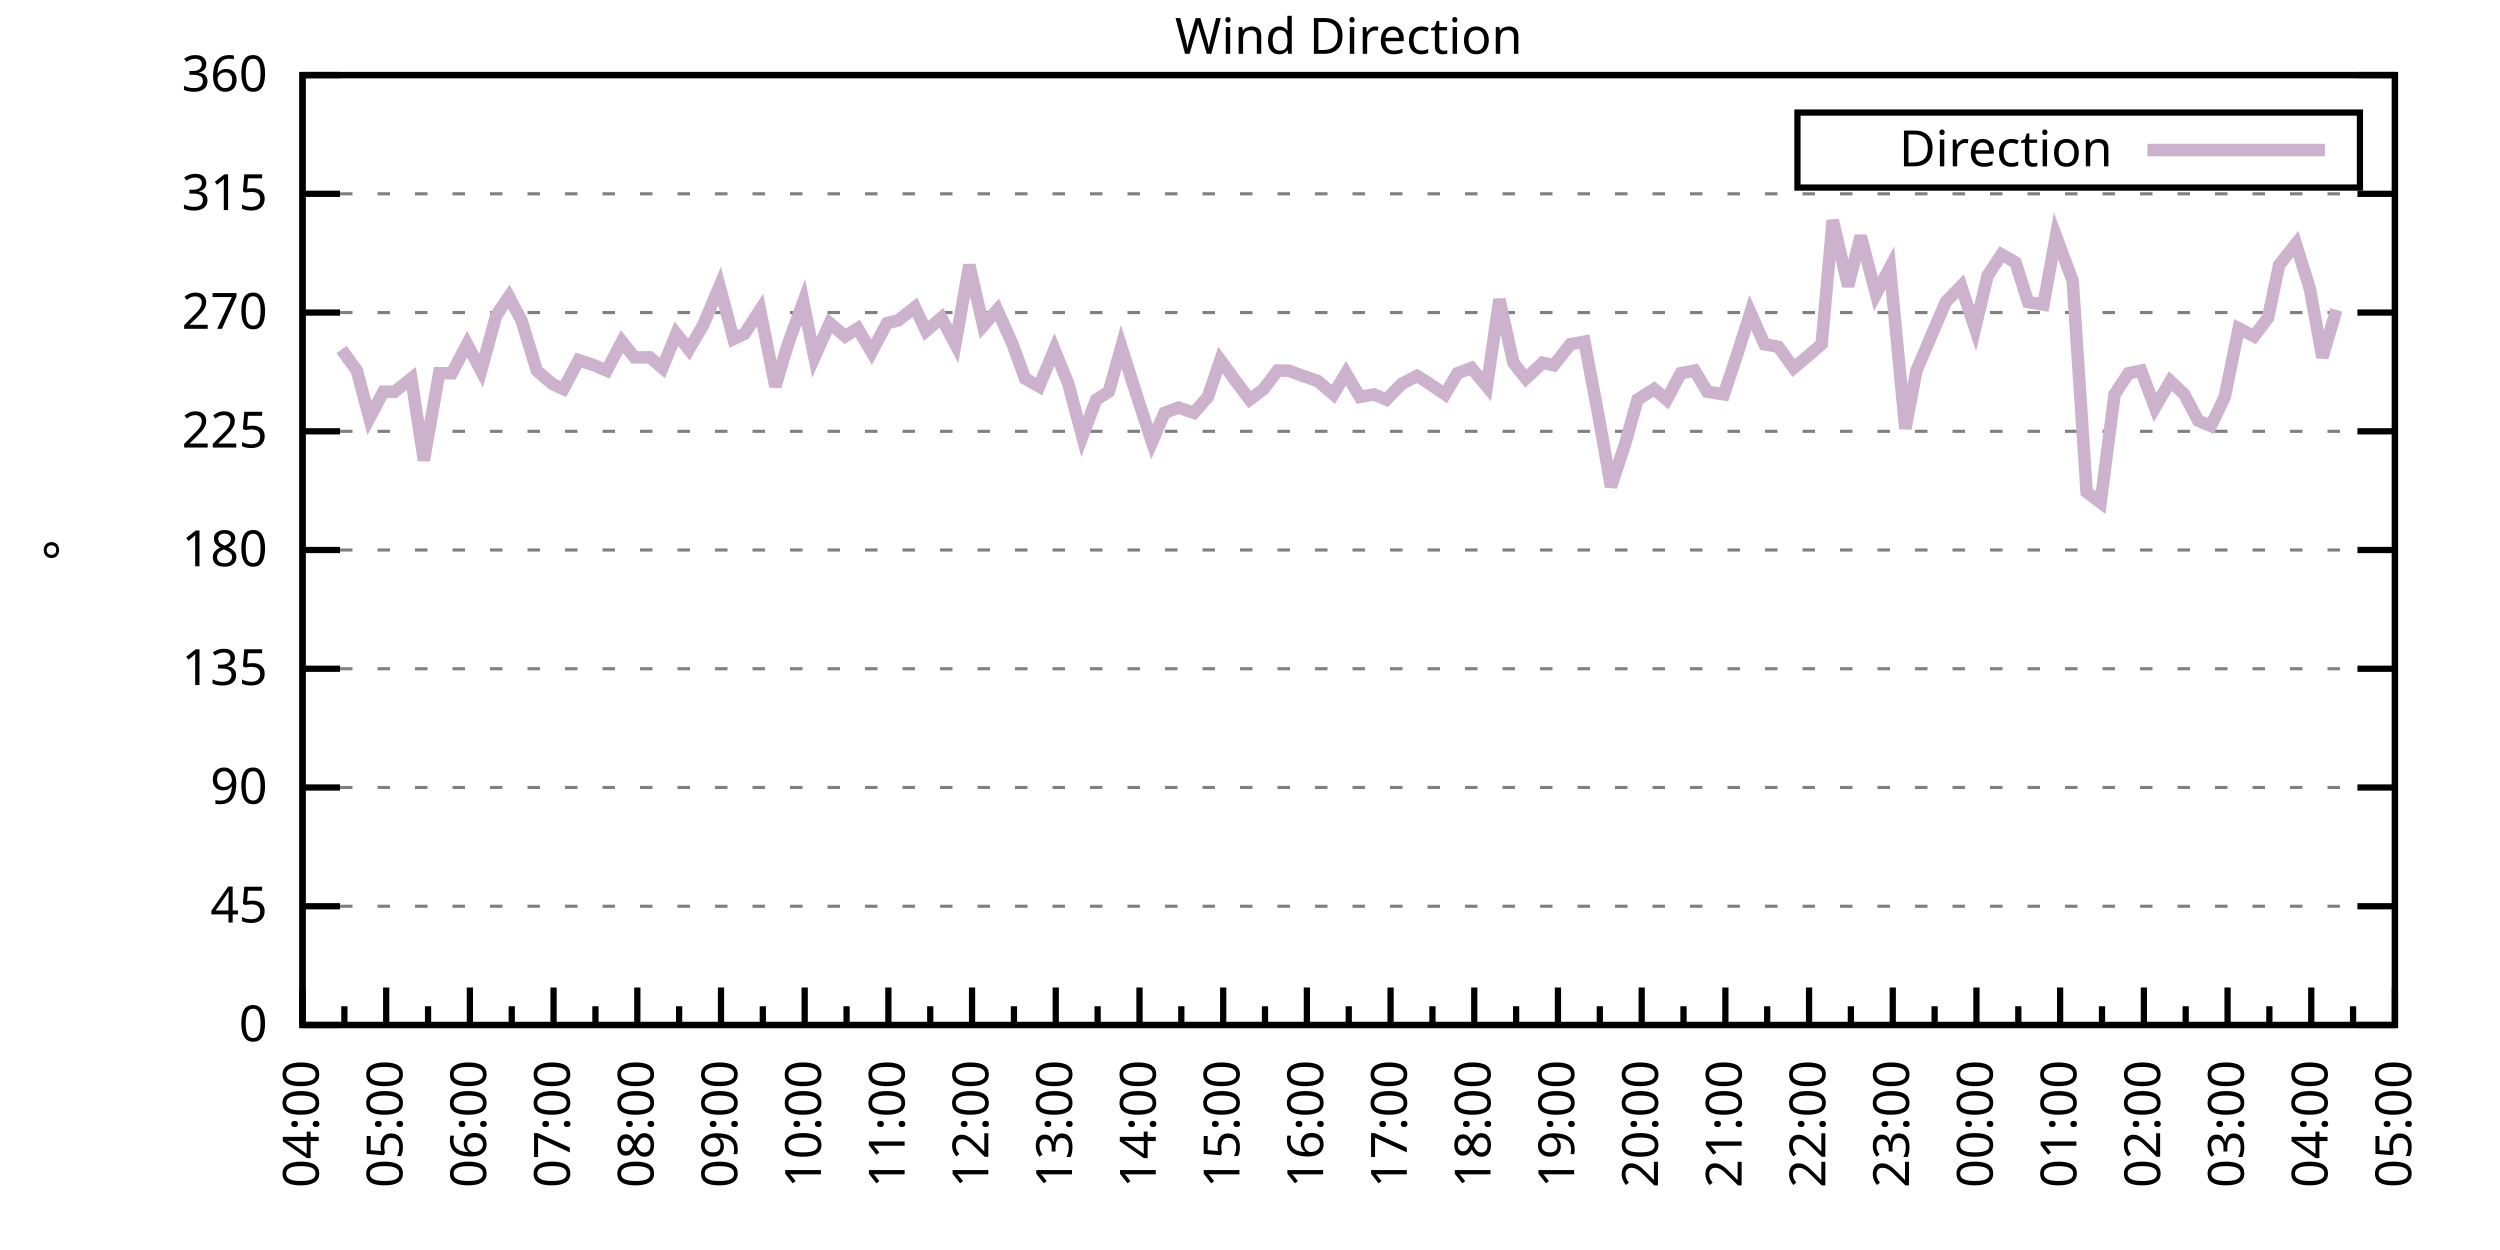
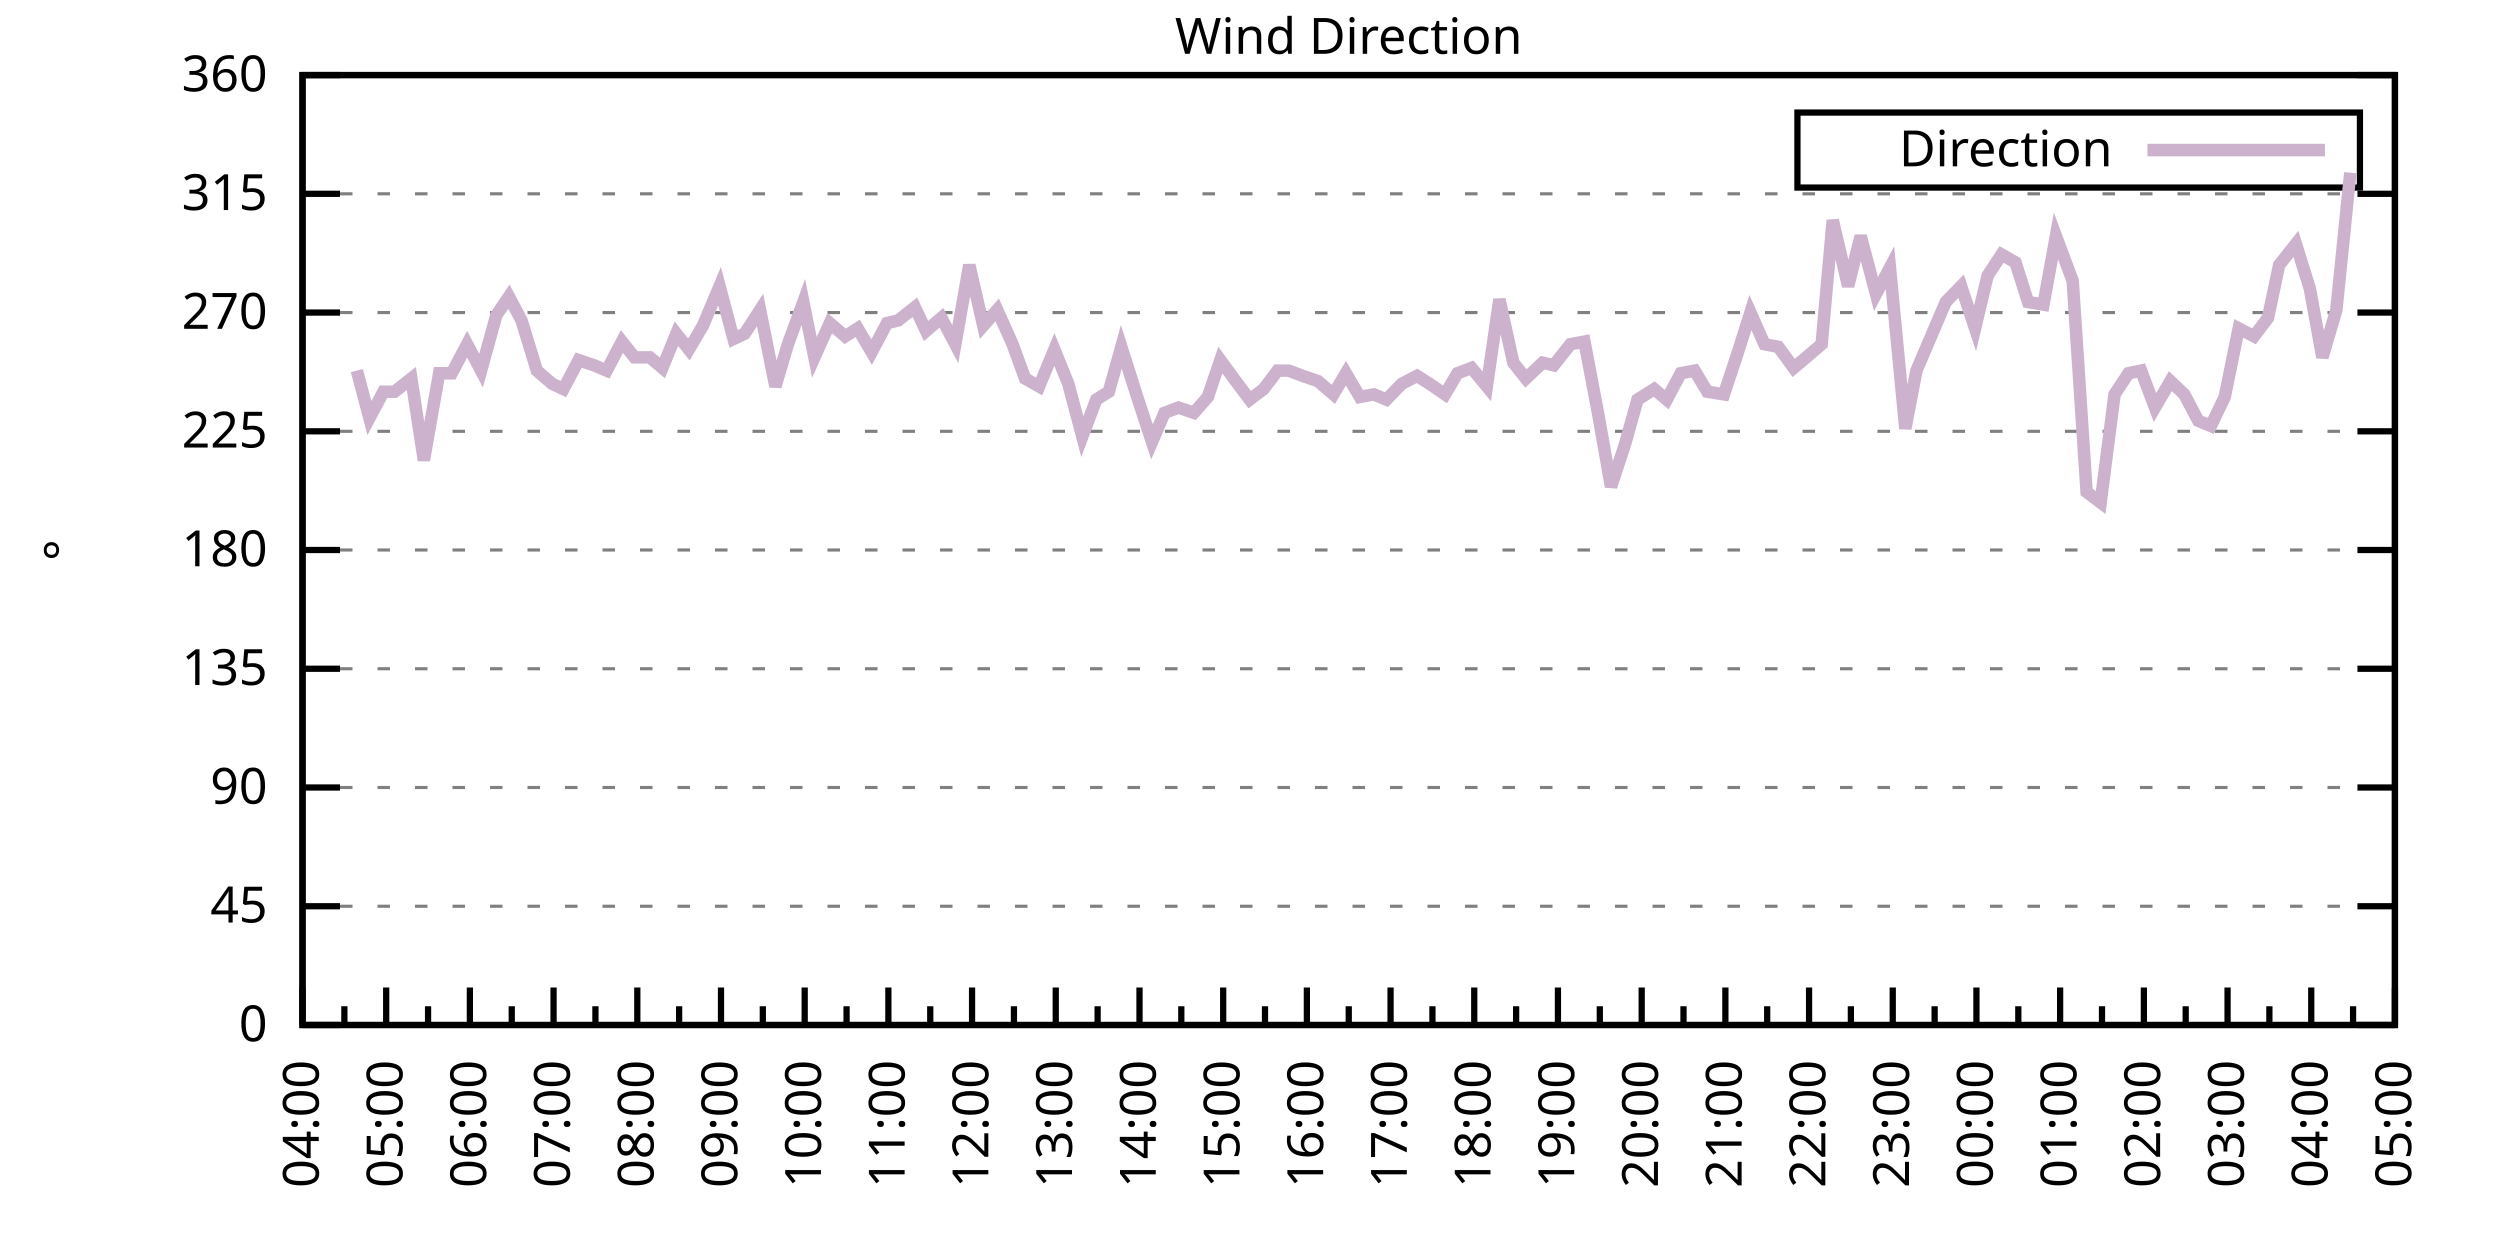
<svg xmlns="http://www.w3.org/2000/svg" xmlns:xlink="http://www.w3.org/1999/xlink" width="400" height="200" viewBox="0 0 400 200">
  <g id="gnuplot_canvas">
    <rect x="0" y="0" width="400" height="200" fill="none" />
    <defs>
      <circle id="gpDot" r="0.5" stroke-width="0.5" stroke="currentColor" />
      <path id="gpPt0" stroke-width="0.333" stroke="currentColor" d="M-1,0 h2 M0,-1 v2" />
      <path id="gpPt1" stroke-width="0.333" stroke="currentColor" d="M-1,-1 L1,1 M1,-1 L-1,1" />
      <path id="gpPt2" stroke-width="0.333" stroke="currentColor" d="M-1,0 L1,0 M0,-1 L0,1 M-1,-1 L1,1 M-1,1 L1,-1" />
      <rect id="gpPt3" stroke-width="0.333" stroke="currentColor" x="-1" y="-1" width="2" height="2" />
      <rect id="gpPt4" stroke-width="0.333" stroke="currentColor" fill="currentColor" x="-1" y="-1" width="2" height="2" />
      <circle id="gpPt5" stroke-width="0.333" stroke="currentColor" cx="0" cy="0" r="1" />
      <use xlink:href="#gpPt5" id="gpPt6" fill="currentColor" stroke="none" />
      <path id="gpPt7" stroke-width="0.333" stroke="currentColor" d="M0,-1.33 L-1.33,0.67 L1.33,0.67 z" />
      <use xlink:href="#gpPt7" id="gpPt8" fill="currentColor" stroke="none" />
      <use xlink:href="#gpPt7" id="gpPt9" stroke="currentColor" transform="rotate(180)" />
      <use xlink:href="#gpPt9" id="gpPt10" fill="currentColor" stroke="none" />
      <use xlink:href="#gpPt3" id="gpPt11" stroke="currentColor" transform="rotate(45)" />
      <use xlink:href="#gpPt11" id="gpPt12" fill="currentColor" stroke="none" />
      <path id="gpPt13" stroke-width="0.333" stroke="currentColor" d="M0,1.330 L1.265,0.411 L0.782,-1.067 L-0.782,-1.076 L-1.265,0.411 z" />
      <use xlink:href="#gpPt13" id="gpPt14" fill="currentColor" stroke="none" />
      <filter id="textbox" filterUnits="objectBoundingBox" x="0" y="0" height="1" width="1">
        <feFlood flood-color="white" flood-opacity="1" result="bgnd" />
        <feComposite in="SourceGraphic" in2="bgnd" operator="atop" />
      </filter>
      <filter id="greybox" filterUnits="objectBoundingBox" x="0" y="0" height="1" width="1">
        <feFlood flood-color="lightgrey" flood-opacity="1" result="grey" />
        <feComposite in="SourceGraphic" in2="grey" operator="atop" />
      </filter>
    </defs>
    <g fill="none" color="white" stroke="currentColor" stroke-width="1.00" stroke-linecap="butt" stroke-linejoin="miter">
</g>
    <g fill="none" color="black" stroke="currentColor" stroke-width="1.00" stroke-linecap="butt" stroke-linejoin="miter">
      <g stroke="none" shape-rendering="crispEdges">
        <polygon fill="rgb(255, 255, 255)" points="48.40,164.00 383.18,164.00 383.18,12.02 48.40,12.02 " />
      </g>
    </g>
    <g fill="none" color="black" stroke="currentColor" stroke-width="1.00" stroke-linecap="butt" stroke-linejoin="miter">
</g>
    <g fill="none" color="black" stroke="black" stroke-width="0.50" stroke-linecap="butt" stroke-linejoin="miter">
</g>
    <g fill="none" color="gray" stroke="currentColor" stroke-width="0.50" stroke-linecap="butt" stroke-linejoin="miter">
      <path stroke="gray" stroke-dasharray="2,4" class="gridline" d="M48.40,164.00 L383.19,164.00  " />
    </g>
    <g fill="none" color="gray" stroke="gray" stroke-width="1.00" stroke-linecap="butt" stroke-linejoin="miter">
</g>
    <g fill="none" color="black" stroke="currentColor" stroke-width="1.00" stroke-linecap="butt" stroke-linejoin="miter">
      <path stroke="black" d="M48.40,164.00 L54.40,164.00 M383.19,164.00 L377.19,164.00  " />
      <g transform="translate(42.80,166.60)" stroke="none" fill="black" font-family="Sans" font-size="8.00" text-anchor="end">
        <text>
          <tspan font-family="Sans"> 0</tspan>
        </text>
      </g>
    </g>
    <g fill="none" color="black" stroke="currentColor" stroke-width="1.00" stroke-linecap="butt" stroke-linejoin="miter">
</g>
    <g fill="none" color="black" stroke="black" stroke-width="0.50" stroke-linecap="butt" stroke-linejoin="miter">
</g>
    <g fill="none" color="gray" stroke="currentColor" stroke-width="0.50" stroke-linecap="butt" stroke-linejoin="miter">
      <path stroke="gray" stroke-dasharray="2,4" class="gridline" d="M48.40,145.00 L383.19,145.00  " />
    </g>
    <g fill="none" color="gray" stroke="gray" stroke-width="1.00" stroke-linecap="butt" stroke-linejoin="miter">
</g>
    <g fill="none" color="black" stroke="currentColor" stroke-width="1.00" stroke-linecap="butt" stroke-linejoin="miter">
      <path stroke="black" d="M48.40,145.00 L54.40,145.00 M383.19,145.00 L377.19,145.00  " />
      <g transform="translate(42.80,147.60)" stroke="none" fill="black" font-family="Sans" font-size="8.00" text-anchor="end">
        <text>
          <tspan font-family="Sans"> 45</tspan>
        </text>
      </g>
    </g>
    <g fill="none" color="black" stroke="currentColor" stroke-width="1.00" stroke-linecap="butt" stroke-linejoin="miter">
</g>
    <g fill="none" color="black" stroke="black" stroke-width="0.50" stroke-linecap="butt" stroke-linejoin="miter">
</g>
    <g fill="none" color="gray" stroke="currentColor" stroke-width="0.50" stroke-linecap="butt" stroke-linejoin="miter">
      <path stroke="gray" stroke-dasharray="2,4" class="gridline" d="M48.40,126.00 L383.19,126.00  " />
    </g>
    <g fill="none" color="gray" stroke="gray" stroke-width="1.00" stroke-linecap="butt" stroke-linejoin="miter">
</g>
    <g fill="none" color="black" stroke="currentColor" stroke-width="1.00" stroke-linecap="butt" stroke-linejoin="miter">
      <path stroke="black" d="M48.40,126.00 L54.40,126.00 M383.19,126.00 L377.19,126.00  " />
      <g transform="translate(42.80,128.60)" stroke="none" fill="black" font-family="Sans" font-size="8.00" text-anchor="end">
        <text>
          <tspan font-family="Sans"> 90</tspan>
        </text>
      </g>
    </g>
    <g fill="none" color="black" stroke="currentColor" stroke-width="1.00" stroke-linecap="butt" stroke-linejoin="miter">
</g>
    <g fill="none" color="black" stroke="black" stroke-width="0.50" stroke-linecap="butt" stroke-linejoin="miter">
</g>
    <g fill="none" color="gray" stroke="currentColor" stroke-width="0.50" stroke-linecap="butt" stroke-linejoin="miter">
      <path stroke="gray" stroke-dasharray="2,4" class="gridline" d="M48.40,107.00 L383.19,107.00  " />
    </g>
    <g fill="none" color="gray" stroke="gray" stroke-width="1.00" stroke-linecap="butt" stroke-linejoin="miter">
</g>
    <g fill="none" color="black" stroke="currentColor" stroke-width="1.00" stroke-linecap="butt" stroke-linejoin="miter">
      <path stroke="black" d="M48.40,107.00 L54.40,107.00 M383.19,107.00 L377.19,107.00  " />
      <g transform="translate(42.80,109.60)" stroke="none" fill="black" font-family="Sans" font-size="8.00" text-anchor="end">
        <text>
          <tspan font-family="Sans"> 135</tspan>
        </text>
      </g>
    </g>
    <g fill="none" color="black" stroke="currentColor" stroke-width="1.00" stroke-linecap="butt" stroke-linejoin="miter">
</g>
    <g fill="none" color="black" stroke="black" stroke-width="0.50" stroke-linecap="butt" stroke-linejoin="miter">
</g>
    <g fill="none" color="gray" stroke="currentColor" stroke-width="0.50" stroke-linecap="butt" stroke-linejoin="miter">
      <path stroke="gray" stroke-dasharray="2,4" class="gridline" d="M48.40,88.00 L383.19,88.00  " />
    </g>
    <g fill="none" color="gray" stroke="gray" stroke-width="1.00" stroke-linecap="butt" stroke-linejoin="miter">
</g>
    <g fill="none" color="black" stroke="currentColor" stroke-width="1.00" stroke-linecap="butt" stroke-linejoin="miter">
      <path stroke="black" d="M48.40,88.00 L54.40,88.00 M383.19,88.00 L377.19,88.00  " />
      <g transform="translate(42.80,90.60)" stroke="none" fill="black" font-family="Sans" font-size="8.00" text-anchor="end">
        <text>
          <tspan font-family="Sans"> 180</tspan>
        </text>
      </g>
    </g>
    <g fill="none" color="black" stroke="currentColor" stroke-width="1.00" stroke-linecap="butt" stroke-linejoin="miter">
</g>
    <g fill="none" color="black" stroke="black" stroke-width="0.50" stroke-linecap="butt" stroke-linejoin="miter">
</g>
    <g fill="none" color="gray" stroke="currentColor" stroke-width="0.50" stroke-linecap="butt" stroke-linejoin="miter">
      <path stroke="gray" stroke-dasharray="2,4" class="gridline" d="M48.40,69.01 L383.19,69.01  " />
    </g>
    <g fill="none" color="gray" stroke="gray" stroke-width="1.00" stroke-linecap="butt" stroke-linejoin="miter">
</g>
    <g fill="none" color="black" stroke="currentColor" stroke-width="1.00" stroke-linecap="butt" stroke-linejoin="miter">
      <path stroke="black" d="M48.40,69.01 L54.40,69.01 M383.19,69.01 L377.19,69.01  " />
      <g transform="translate(42.80,71.61)" stroke="none" fill="black" font-family="Sans" font-size="8.00" text-anchor="end">
        <text>
          <tspan font-family="Sans"> 225</tspan>
        </text>
      </g>
    </g>
    <g fill="none" color="black" stroke="currentColor" stroke-width="1.00" stroke-linecap="butt" stroke-linejoin="miter">
</g>
    <g fill="none" color="black" stroke="black" stroke-width="0.50" stroke-linecap="butt" stroke-linejoin="miter">
</g>
    <g fill="none" color="gray" stroke="currentColor" stroke-width="0.50" stroke-linecap="butt" stroke-linejoin="miter">
      <path stroke="gray" stroke-dasharray="2,4" class="gridline" d="M48.40,50.01 L383.19,50.01  " />
    </g>
    <g fill="none" color="gray" stroke="gray" stroke-width="1.00" stroke-linecap="butt" stroke-linejoin="miter">
</g>
    <g fill="none" color="black" stroke="currentColor" stroke-width="1.00" stroke-linecap="butt" stroke-linejoin="miter">
      <path stroke="black" d="M48.40,50.01 L54.40,50.01 M383.19,50.01 L377.19,50.01  " />
      <g transform="translate(42.80,52.61)" stroke="none" fill="black" font-family="Sans" font-size="8.00" text-anchor="end">
        <text>
          <tspan font-family="Sans"> 270</tspan>
        </text>
      </g>
    </g>
    <g fill="none" color="black" stroke="currentColor" stroke-width="1.00" stroke-linecap="butt" stroke-linejoin="miter">
</g>
    <g fill="none" color="black" stroke="black" stroke-width="0.50" stroke-linecap="butt" stroke-linejoin="miter">
</g>
    <g fill="none" color="gray" stroke="currentColor" stroke-width="0.50" stroke-linecap="butt" stroke-linejoin="miter">
      <path stroke="gray" stroke-dasharray="2,4" class="gridline" d="M48.40,31.01 L383.19,31.01  " />
    </g>
    <g fill="none" color="gray" stroke="gray" stroke-width="1.00" stroke-linecap="butt" stroke-linejoin="miter">
</g>
    <g fill="none" color="black" stroke="currentColor" stroke-width="1.00" stroke-linecap="butt" stroke-linejoin="miter">
      <path stroke="black" d="M48.40,31.01 L54.40,31.01 M383.19,31.01 L377.19,31.01  " />
      <g transform="translate(42.80,33.61)" stroke="none" fill="black" font-family="Sans" font-size="8.00" text-anchor="end">
        <text>
          <tspan font-family="Sans"> 315</tspan>
        </text>
      </g>
    </g>
    <g fill="none" color="black" stroke="currentColor" stroke-width="1.00" stroke-linecap="butt" stroke-linejoin="miter">
</g>
    <g fill="none" color="black" stroke="black" stroke-width="0.50" stroke-linecap="butt" stroke-linejoin="miter">
</g>
    <g fill="none" color="gray" stroke="currentColor" stroke-width="0.50" stroke-linecap="butt" stroke-linejoin="miter">
      <path stroke="gray" stroke-dasharray="2,4" class="gridline" d="M48.40,12.01 L383.19,12.01  " />
    </g>
    <g fill="none" color="gray" stroke="gray" stroke-width="1.00" stroke-linecap="butt" stroke-linejoin="miter">
</g>
    <g fill="none" color="black" stroke="currentColor" stroke-width="1.00" stroke-linecap="butt" stroke-linejoin="miter">
      <path stroke="black" d="M48.40,12.01 L54.40,12.01 M383.19,12.01 L377.19,12.01  " />
      <g transform="translate(42.80,14.61)" stroke="none" fill="black" font-family="Sans" font-size="8.00" text-anchor="end">
        <text>
          <tspan font-family="Sans"> 360</tspan>
        </text>
      </g>
    </g>
    <g fill="none" color="black" stroke="currentColor" stroke-width="1.00" stroke-linecap="butt" stroke-linejoin="miter">
      <path stroke="black" d="M48.40,164.00 L48.40,158.00  " />
      <g transform="translate(51.00,169.60) rotate(270)" stroke="none" fill="black" font-family="Sans" font-size="8.00" text-anchor="end">
        <text>
          <tspan font-family="Sans">04:00</tspan>
        </text>
      </g>
    </g>
    <g fill="none" color="black" stroke="currentColor" stroke-width="1.00" stroke-linecap="butt" stroke-linejoin="miter">
      <path stroke="black" d="M55.10,164.00 L55.10,161.00 M61.79,164.00 L61.79,158.00  " />
      <g transform="translate(64.39,169.60) rotate(270)" stroke="none" fill="black" font-family="Sans" font-size="8.00" text-anchor="end">
        <text>
          <tspan font-family="Sans">05:00</tspan>
        </text>
      </g>
    </g>
    <g fill="none" color="black" stroke="currentColor" stroke-width="1.00" stroke-linecap="butt" stroke-linejoin="miter">
      <path stroke="black" d="M68.49,164.00 L68.49,161.00 M75.18,164.00 L75.18,158.00  " />
      <g transform="translate(77.78,169.60) rotate(270)" stroke="none" fill="black" font-family="Sans" font-size="8.00" text-anchor="end">
        <text>
          <tspan font-family="Sans">06:00</tspan>
        </text>
      </g>
    </g>
    <g fill="none" color="black" stroke="currentColor" stroke-width="1.00" stroke-linecap="butt" stroke-linejoin="miter">
      <path stroke="black" d="M81.88,164.00 L81.88,161.00 M88.57,164.00 L88.57,158.00  " />
      <g transform="translate(91.17,169.60) rotate(270)" stroke="none" fill="black" font-family="Sans" font-size="8.00" text-anchor="end">
        <text>
          <tspan font-family="Sans">07:00</tspan>
        </text>
      </g>
    </g>
    <g fill="none" color="black" stroke="currentColor" stroke-width="1.00" stroke-linecap="butt" stroke-linejoin="miter">
      <path stroke="black" d="M95.27,164.00 L95.27,161.00 M101.97,164.00 L101.97,158.00  " />
      <g transform="translate(104.57,169.60) rotate(270)" stroke="none" fill="black" font-family="Sans" font-size="8.00" text-anchor="end">
        <text>
          <tspan font-family="Sans">08:00</tspan>
        </text>
      </g>
    </g>
    <g fill="none" color="black" stroke="currentColor" stroke-width="1.00" stroke-linecap="butt" stroke-linejoin="miter">
      <path stroke="black" d="M108.66,164.00 L108.66,161.00 M115.36,164.00 L115.36,158.00  " />
      <g transform="translate(117.96,169.60) rotate(270)" stroke="none" fill="black" font-family="Sans" font-size="8.00" text-anchor="end">
        <text>
          <tspan font-family="Sans">09:00</tspan>
        </text>
      </g>
    </g>
    <g fill="none" color="black" stroke="currentColor" stroke-width="1.00" stroke-linecap="butt" stroke-linejoin="miter">
      <path stroke="black" d="M122.05,164.00 L122.05,161.00 M128.75,164.00 L128.75,158.00  " />
      <g transform="translate(131.35,169.60) rotate(270)" stroke="none" fill="black" font-family="Sans" font-size="8.00" text-anchor="end">
        <text>
          <tspan font-family="Sans">10:00</tspan>
        </text>
      </g>
    </g>
    <g fill="none" color="black" stroke="currentColor" stroke-width="1.00" stroke-linecap="butt" stroke-linejoin="miter">
      <path stroke="black" d="M135.45,164.00 L135.45,161.00 M142.14,164.00 L142.14,158.00  " />
      <g transform="translate(144.74,169.60) rotate(270)" stroke="none" fill="black" font-family="Sans" font-size="8.00" text-anchor="end">
        <text>
          <tspan font-family="Sans">11:00</tspan>
        </text>
      </g>
    </g>
    <g fill="none" color="black" stroke="currentColor" stroke-width="1.00" stroke-linecap="butt" stroke-linejoin="miter">
      <path stroke="black" d="M148.84,164.00 L148.84,161.00 M155.53,164.00 L155.53,158.00  " />
      <g transform="translate(158.13,169.60) rotate(270)" stroke="none" fill="black" font-family="Sans" font-size="8.00" text-anchor="end">
        <text>
          <tspan font-family="Sans">12:00</tspan>
        </text>
      </g>
    </g>
    <g fill="none" color="black" stroke="currentColor" stroke-width="1.00" stroke-linecap="butt" stroke-linejoin="miter">
      <path stroke="black" d="M162.23,164.00 L162.23,161.00 M168.92,164.00 L168.92,158.00  " />
      <g transform="translate(171.52,169.60) rotate(270)" stroke="none" fill="black" font-family="Sans" font-size="8.00" text-anchor="end">
        <text>
          <tspan font-family="Sans">13:00</tspan>
        </text>
      </g>
    </g>
    <g fill="none" color="black" stroke="currentColor" stroke-width="1.00" stroke-linecap="butt" stroke-linejoin="miter">
      <path stroke="black" d="M175.62,164.00 L175.62,161.00 M182.32,164.00 L182.32,158.00  " />
      <g transform="translate(184.92,169.60) rotate(270)" stroke="none" fill="black" font-family="Sans" font-size="8.00" text-anchor="end">
        <text>
          <tspan font-family="Sans">14:00</tspan>
        </text>
      </g>
    </g>
    <g fill="none" color="black" stroke="currentColor" stroke-width="1.00" stroke-linecap="butt" stroke-linejoin="miter">
      <path stroke="black" d="M189.01,164.00 L189.01,161.00 M195.71,164.00 L195.71,158.00  " />
      <g transform="translate(198.31,169.60) rotate(270)" stroke="none" fill="black" font-family="Sans" font-size="8.00" text-anchor="end">
        <text>
          <tspan font-family="Sans">15:00</tspan>
        </text>
      </g>
    </g>
    <g fill="none" color="black" stroke="currentColor" stroke-width="1.00" stroke-linecap="butt" stroke-linejoin="miter">
      <path stroke="black" d="M202.40,164.00 L202.40,161.00 M209.10,164.00 L209.10,158.00  " />
      <g transform="translate(211.70,169.60) rotate(270)" stroke="none" fill="black" font-family="Sans" font-size="8.00" text-anchor="end">
        <text>
          <tspan font-family="Sans">16:00</tspan>
        </text>
      </g>
    </g>
    <g fill="none" color="black" stroke="currentColor" stroke-width="1.00" stroke-linecap="butt" stroke-linejoin="miter">
      <path stroke="black" d="M215.80,164.00 L215.80,161.00 M222.49,164.00 L222.49,158.00  " />
      <g transform="translate(225.09,169.60) rotate(270)" stroke="none" fill="black" font-family="Sans" font-size="8.00" text-anchor="end">
        <text>
          <tspan font-family="Sans">17:00</tspan>
        </text>
      </g>
    </g>
    <g fill="none" color="black" stroke="currentColor" stroke-width="1.00" stroke-linecap="butt" stroke-linejoin="miter">
      <path stroke="black" d="M229.19,164.00 L229.19,161.00 M235.88,164.00 L235.88,158.00  " />
      <g transform="translate(238.48,169.60) rotate(270)" stroke="none" fill="black" font-family="Sans" font-size="8.00" text-anchor="end">
        <text>
          <tspan font-family="Sans">18:00</tspan>
        </text>
      </g>
    </g>
    <g fill="none" color="black" stroke="currentColor" stroke-width="1.00" stroke-linecap="butt" stroke-linejoin="miter">
      <path stroke="black" d="M242.58,164.00 L242.58,161.00 M249.27,164.00 L249.27,158.00  " />
      <g transform="translate(251.87,169.60) rotate(270)" stroke="none" fill="black" font-family="Sans" font-size="8.00" text-anchor="end">
        <text>
          <tspan font-family="Sans">19:00</tspan>
        </text>
      </g>
    </g>
    <g fill="none" color="black" stroke="currentColor" stroke-width="1.00" stroke-linecap="butt" stroke-linejoin="miter">
      <path stroke="black" d="M255.97,164.00 L255.97,161.00 M262.67,164.00 L262.67,158.00  " />
      <g transform="translate(265.27,169.60) rotate(270)" stroke="none" fill="black" font-family="Sans" font-size="8.00" text-anchor="end">
        <text>
          <tspan font-family="Sans">20:00</tspan>
        </text>
      </g>
    </g>
    <g fill="none" color="black" stroke="currentColor" stroke-width="1.00" stroke-linecap="butt" stroke-linejoin="miter">
      <path stroke="black" d="M269.36,164.00 L269.36,161.00 M276.06,164.00 L276.06,158.00  " />
      <g transform="translate(278.66,169.60) rotate(270)" stroke="none" fill="black" font-family="Sans" font-size="8.00" text-anchor="end">
        <text>
          <tspan font-family="Sans">21:00</tspan>
        </text>
      </g>
    </g>
    <g fill="none" color="black" stroke="currentColor" stroke-width="1.00" stroke-linecap="butt" stroke-linejoin="miter">
      <path stroke="black" d="M282.75,164.00 L282.75,161.00 M289.45,164.00 L289.45,158.00  " />
      <g transform="translate(292.05,169.60) rotate(270)" stroke="none" fill="black" font-family="Sans" font-size="8.00" text-anchor="end">
        <text>
          <tspan font-family="Sans">22:00</tspan>
        </text>
      </g>
    </g>
    <g fill="none" color="black" stroke="currentColor" stroke-width="1.00" stroke-linecap="butt" stroke-linejoin="miter">
      <path stroke="black" d="M296.14,164.00 L296.14,161.00 M302.84,164.00 L302.84,158.00  " />
      <g transform="translate(305.44,169.60) rotate(270)" stroke="none" fill="black" font-family="Sans" font-size="8.00" text-anchor="end">
        <text>
          <tspan font-family="Sans">23:00</tspan>
        </text>
      </g>
    </g>
    <g fill="none" color="black" stroke="currentColor" stroke-width="1.00" stroke-linecap="butt" stroke-linejoin="miter">
      <path stroke="black" d="M309.54,164.00 L309.54,161.00 M316.23,164.00 L316.23,158.00  " />
      <g transform="translate(318.83,169.60) rotate(270)" stroke="none" fill="black" font-family="Sans" font-size="8.00" text-anchor="end">
        <text>
          <tspan font-family="Sans">00:00</tspan>
        </text>
      </g>
    </g>
    <g fill="none" color="black" stroke="currentColor" stroke-width="1.00" stroke-linecap="butt" stroke-linejoin="miter">
      <path stroke="black" d="M322.93,164.00 L322.93,161.00 M329.62,164.00 L329.62,158.00  " />
      <g transform="translate(332.22,169.60) rotate(270)" stroke="none" fill="black" font-family="Sans" font-size="8.00" text-anchor="end">
        <text>
          <tspan font-family="Sans">01:00</tspan>
        </text>
      </g>
    </g>
    <g fill="none" color="black" stroke="currentColor" stroke-width="1.00" stroke-linecap="butt" stroke-linejoin="miter">
      <path stroke="black" d="M336.32,164.00 L336.32,161.00 M343.02,164.00 L343.02,158.00  " />
      <g transform="translate(345.62,169.60) rotate(270)" stroke="none" fill="black" font-family="Sans" font-size="8.00" text-anchor="end">
        <text>
          <tspan font-family="Sans">02:00</tspan>
        </text>
      </g>
    </g>
    <g fill="none" color="black" stroke="currentColor" stroke-width="1.00" stroke-linecap="butt" stroke-linejoin="miter">
      <path stroke="black" d="M349.71,164.00 L349.71,161.00 M356.41,164.00 L356.41,158.00  " />
      <g transform="translate(359.01,169.60) rotate(270)" stroke="none" fill="black" font-family="Sans" font-size="8.00" text-anchor="end">
        <text>
          <tspan font-family="Sans">03:00</tspan>
        </text>
      </g>
    </g>
    <g fill="none" color="black" stroke="currentColor" stroke-width="1.00" stroke-linecap="butt" stroke-linejoin="miter">
      <path stroke="black" d="M363.10,164.00 L363.10,161.00 M369.80,164.00 L369.80,158.00  " />
      <g transform="translate(372.40,169.60) rotate(270)" stroke="none" fill="black" font-family="Sans" font-size="8.00" text-anchor="end">
        <text>
          <tspan font-family="Sans">04:00</tspan>
        </text>
      </g>
    </g>
    <g fill="none" color="black" stroke="currentColor" stroke-width="1.00" stroke-linecap="butt" stroke-linejoin="miter">
      <path stroke="black" d="M376.49,164.00 L376.49,161.00 M383.19,164.00 L383.19,158.00  " />
      <g transform="translate(385.79,169.60) rotate(270)" stroke="none" fill="black" font-family="Sans" font-size="8.00" text-anchor="end">
        <text>
          <tspan font-family="Sans">05:00</tspan>
        </text>
      </g>
    </g>
    <g fill="none" color="black" stroke="currentColor" stroke-width="1.00" stroke-linecap="butt" stroke-linejoin="miter">
</g>
    <g fill="none" color="black" stroke="currentColor" stroke-width="1.00" stroke-linecap="butt" stroke-linejoin="miter">
      <path stroke="black" d="M48.40,12.01 L48.40,164.00 L383.19,164.00 L383.19,12.01 L48.40,12.01 Z  " />
    </g>
    <g fill="none" color="black" stroke="currentColor" stroke-width="1.00" stroke-linecap="butt" stroke-linejoin="miter">
      <g transform="translate(12.80,88.01) rotate(270)" stroke="none" fill="black" font-family="Sans" font-size="8.00" text-anchor="middle">
        <text>
          <tspan font-family="Sans">°</tspan>
        </text>
      </g>
    </g>
    <g fill="none" color="black" stroke="currentColor" stroke-width="1.00" stroke-linecap="butt" stroke-linejoin="miter">
</g>
    <g fill="none" color="black" stroke="currentColor" stroke-width="1.00" stroke-linecap="butt" stroke-linejoin="miter">
      <path stroke="black" d="M287.59,30.01 L287.59,18.01 L377.59,18.01 L377.59,30.01 L287.59,30.01 Z  " />
    </g>
    <g id="Wind_direction_plot_1">
      <g fill="none" color="white" stroke="black" stroke-width="2.00" stroke-linecap="butt" stroke-linejoin="miter">
</g>
      <g fill="none" color="black" stroke="currentColor" stroke-width="2.00" stroke-linecap="butt" stroke-linejoin="miter">
        <g transform="translate(337.99,26.61)" stroke="none" fill="black" font-family="Sans" font-size="8.00" text-anchor="end">
          <text>
            <tspan font-family="Sans">Direction</tspan>
          </text>
        </g>
      </g>
      <g fill="none" color="black" stroke="currentColor" stroke-width="2.00" stroke-linecap="butt" stroke-linejoin="miter">
-         <path stroke="rgb(204, 178, 204)" d="M343.59,24.01 L371.99,24.01 M54.65,55.92 L57.10,59.30 L59.11,66.90 L61.35,62.67 L63.13,62.67 L65.81,60.56   L67.82,73.65 L70.27,59.72 L72.28,59.72 L74.74,55.07 L76.97,59.30 L79.42,50.43 L81.43,47.47 L83.44,51.27   L85.90,59.30 L88.35,61.41 L90.14,62.25 L92.59,57.61 L95.05,58.45 L97.06,59.30 L99.51,54.65 L101.52,57.18   L103.98,57.18 L105.98,58.87 L108.22,53.39 L110.22,55.92 L112.46,52.12 L115.13,45.79 L117.37,54.23 L119.15,53.39   L121.61,49.59 L124.06,61.83 L126.07,55.07 L128.53,48.32 L130.31,57.18 L132.77,51.70 L135.22,53.81 L137.23,52.54   L139.46,56.34 L141.92,51.70 L143.70,51.27 L146.38,49.16 L148.17,52.96 L150.62,50.85 L152.85,55.07 L155.09,42.41   L157.32,52.12 L159.55,49.59 L162.01,55.07 L164.01,60.56 L166.25,61.83 L168.70,55.92 L170.93,61.41 L173.17,69.85   L175.40,63.94 L177.41,62.67 L179.41,55.50 L182.09,63.94 L184.32,70.70 L186.33,66.05 L188.57,65.21 L191.02,66.05   L193.25,63.52 L195.26,57.61 L197.72,60.98 L199.95,63.94 L202.18,62.25 L204.41,59.30 L206.20,59.30 L208.43,60.14   L210.88,60.98 L213.34,63.10 L215.35,59.72 L217.58,63.52 L219.81,63.10 L221.82,63.94 L224.28,61.41 L226.73,60.14   L228.74,61.41 L231.20,63.10 L233.20,59.72 L235.44,58.87 L237.89,61.83 L239.90,47.90 L242.13,58.03 L244.14,60.56   L246.82,58.03 L248.60,58.45 L251.28,55.07 L253.51,54.65 L255.75,66.47 L257.76,77.87 L259.99,71.12 L262.00,63.94   L264.67,62.25 L266.68,63.94 L268.92,59.72 L271.15,59.30 L273.16,62.67 L275.83,63.10 L278.07,56.34 L280.07,50.01   L282.31,55.07 L284.54,55.50 L286.99,58.87 L289.00,57.18 L291.46,55.07 L293.24,35.23 L295.70,45.79 L297.71,37.76   L300.16,47.05 L302.39,42.83 L304.85,68.58 L306.63,59.30 L311.32,48.32 L313.78,45.79 L316.01,52.54 L318.02,44.10   L320.25,40.72 L322.48,41.99 L324.49,48.32 L326.95,48.74 L328.95,37.76 L331.63,44.94 L333.86,78.72 L336.10,80.41   L338.33,63.10 L340.56,59.72 L342.57,59.30 L344.80,65.21 L347.26,60.98 L349.49,63.10 L351.72,67.32 L353.73,68.16   L355.96,63.52 L358.19,52.54 L360.65,53.81 L362.88,50.85 L364.66,42.41 L367.34,39.03 L369.58,46.21 L371.58,57.18   L373.82,49.59  " />
+         <path stroke="rgb(204, 178, 204)" d="M343.59,24.01 L371.99,24.01 M57.10,59.30 L59.11,66.90 L61.35,62.67 L63.13,62.67 L65.81,60.56 L67.82,73.65   L70.27,59.72 L72.28,59.72 L74.74,55.07 L76.97,59.30 L79.42,50.43 L81.43,47.47 L83.44,51.27 L85.90,59.30   L88.35,61.41 L90.14,62.25 L92.59,57.61 L95.05,58.45 L97.06,59.30 L99.51,54.65 L101.52,57.18 L103.98,57.18   L105.98,58.87 L108.22,53.39 L110.22,55.92 L112.46,52.12 L115.13,45.79 L117.37,54.23 L119.15,53.39 L121.61,49.59   L124.06,61.83 L126.07,55.07 L128.53,48.32 L130.31,57.18 L132.77,51.70 L135.22,53.81 L137.23,52.54 L139.46,56.34   L141.92,51.70 L143.70,51.27 L146.38,49.16 L148.17,52.96 L150.62,50.85 L152.85,55.07 L155.09,42.41 L157.32,52.12   L159.55,49.59 L162.01,55.07 L164.01,60.56 L166.25,61.83 L168.70,55.92 L170.93,61.41 L173.17,69.85 L175.40,63.94   L177.41,62.67 L179.41,55.50 L182.09,63.94 L184.32,70.70 L186.33,66.05 L188.57,65.21 L191.02,66.05 L193.25,63.52   L195.26,57.61 L197.72,60.98 L199.95,63.94 L202.18,62.25 L204.41,59.30 L206.20,59.30 L208.43,60.14 L210.88,60.98   L213.34,63.10 L215.35,59.72 L217.58,63.52 L219.81,63.10 L221.82,63.94 L224.28,61.41 L226.73,60.14 L228.74,61.41   L231.20,63.10 L233.20,59.72 L235.44,58.87 L237.89,61.83 L239.90,47.90 L242.13,58.03 L244.14,60.56 L246.82,58.03   L248.60,58.45 L251.28,55.07 L253.51,54.65 L255.75,66.47 L257.76,77.87 L259.99,71.12 L262.00,63.94 L264.67,62.25   L266.68,63.94 L268.92,59.72 L271.15,59.30 L273.16,62.67 L275.83,63.10 L278.07,56.34 L280.07,50.01 L282.31,55.07   L284.54,55.50 L286.99,58.87 L289.00,57.18 L291.46,55.07 L293.24,35.23 L295.70,45.79 L297.71,37.76 L300.16,47.05   L302.39,42.83 L304.85,68.58 L306.63,59.30 L311.32,48.32 L313.78,45.79 L316.01,52.54 L318.02,44.10 L320.25,40.72   L322.48,41.99 L324.49,48.32 L326.95,48.74 L328.95,37.76 L331.63,44.94 L333.86,78.72 L336.10,80.41 L338.33,63.10   L340.56,59.72 L342.57,59.30 L344.80,65.21 L347.26,60.98 L349.49,63.10 L351.72,67.32 L353.73,68.16 L355.96,63.52   L358.19,52.54 L360.65,53.81 L362.88,50.85 L364.66,42.41 L367.34,39.03 L369.58,46.21 L371.58,57.18 L373.82,49.59   L376.05,27.63  " />
      </g>
    </g>
    <g fill="none" color="black" stroke="currentColor" stroke-width="2.00" stroke-linecap="butt" stroke-linejoin="miter">
</g>
    <g fill="none" color="black" stroke="black" stroke-width="1.00" stroke-linecap="butt" stroke-linejoin="miter">
</g>
    <g fill="none" color="black" stroke="currentColor" stroke-width="1.00" stroke-linecap="butt" stroke-linejoin="miter">
      <path stroke="black" d="M48.40,12.01 L48.40,164.00 L383.19,164.00 L383.19,12.01 L48.40,12.01 Z  " />
    </g>
    <g fill="none" color="black" stroke="currentColor" stroke-width="1.00" stroke-linecap="butt" stroke-linejoin="miter">
      <g transform="translate(215.79,8.61)" stroke="none" fill="black" font-family="Sans" font-size="8.00" text-anchor="middle">
        <text>
          <tspan font-family="Sans">Wind Direction</tspan>
        </text>
      </g>
    </g>
    <g fill="none" color="black" stroke="currentColor" stroke-width="1.00" stroke-linecap="butt" stroke-linejoin="miter">
</g>
  </g>
</svg>
